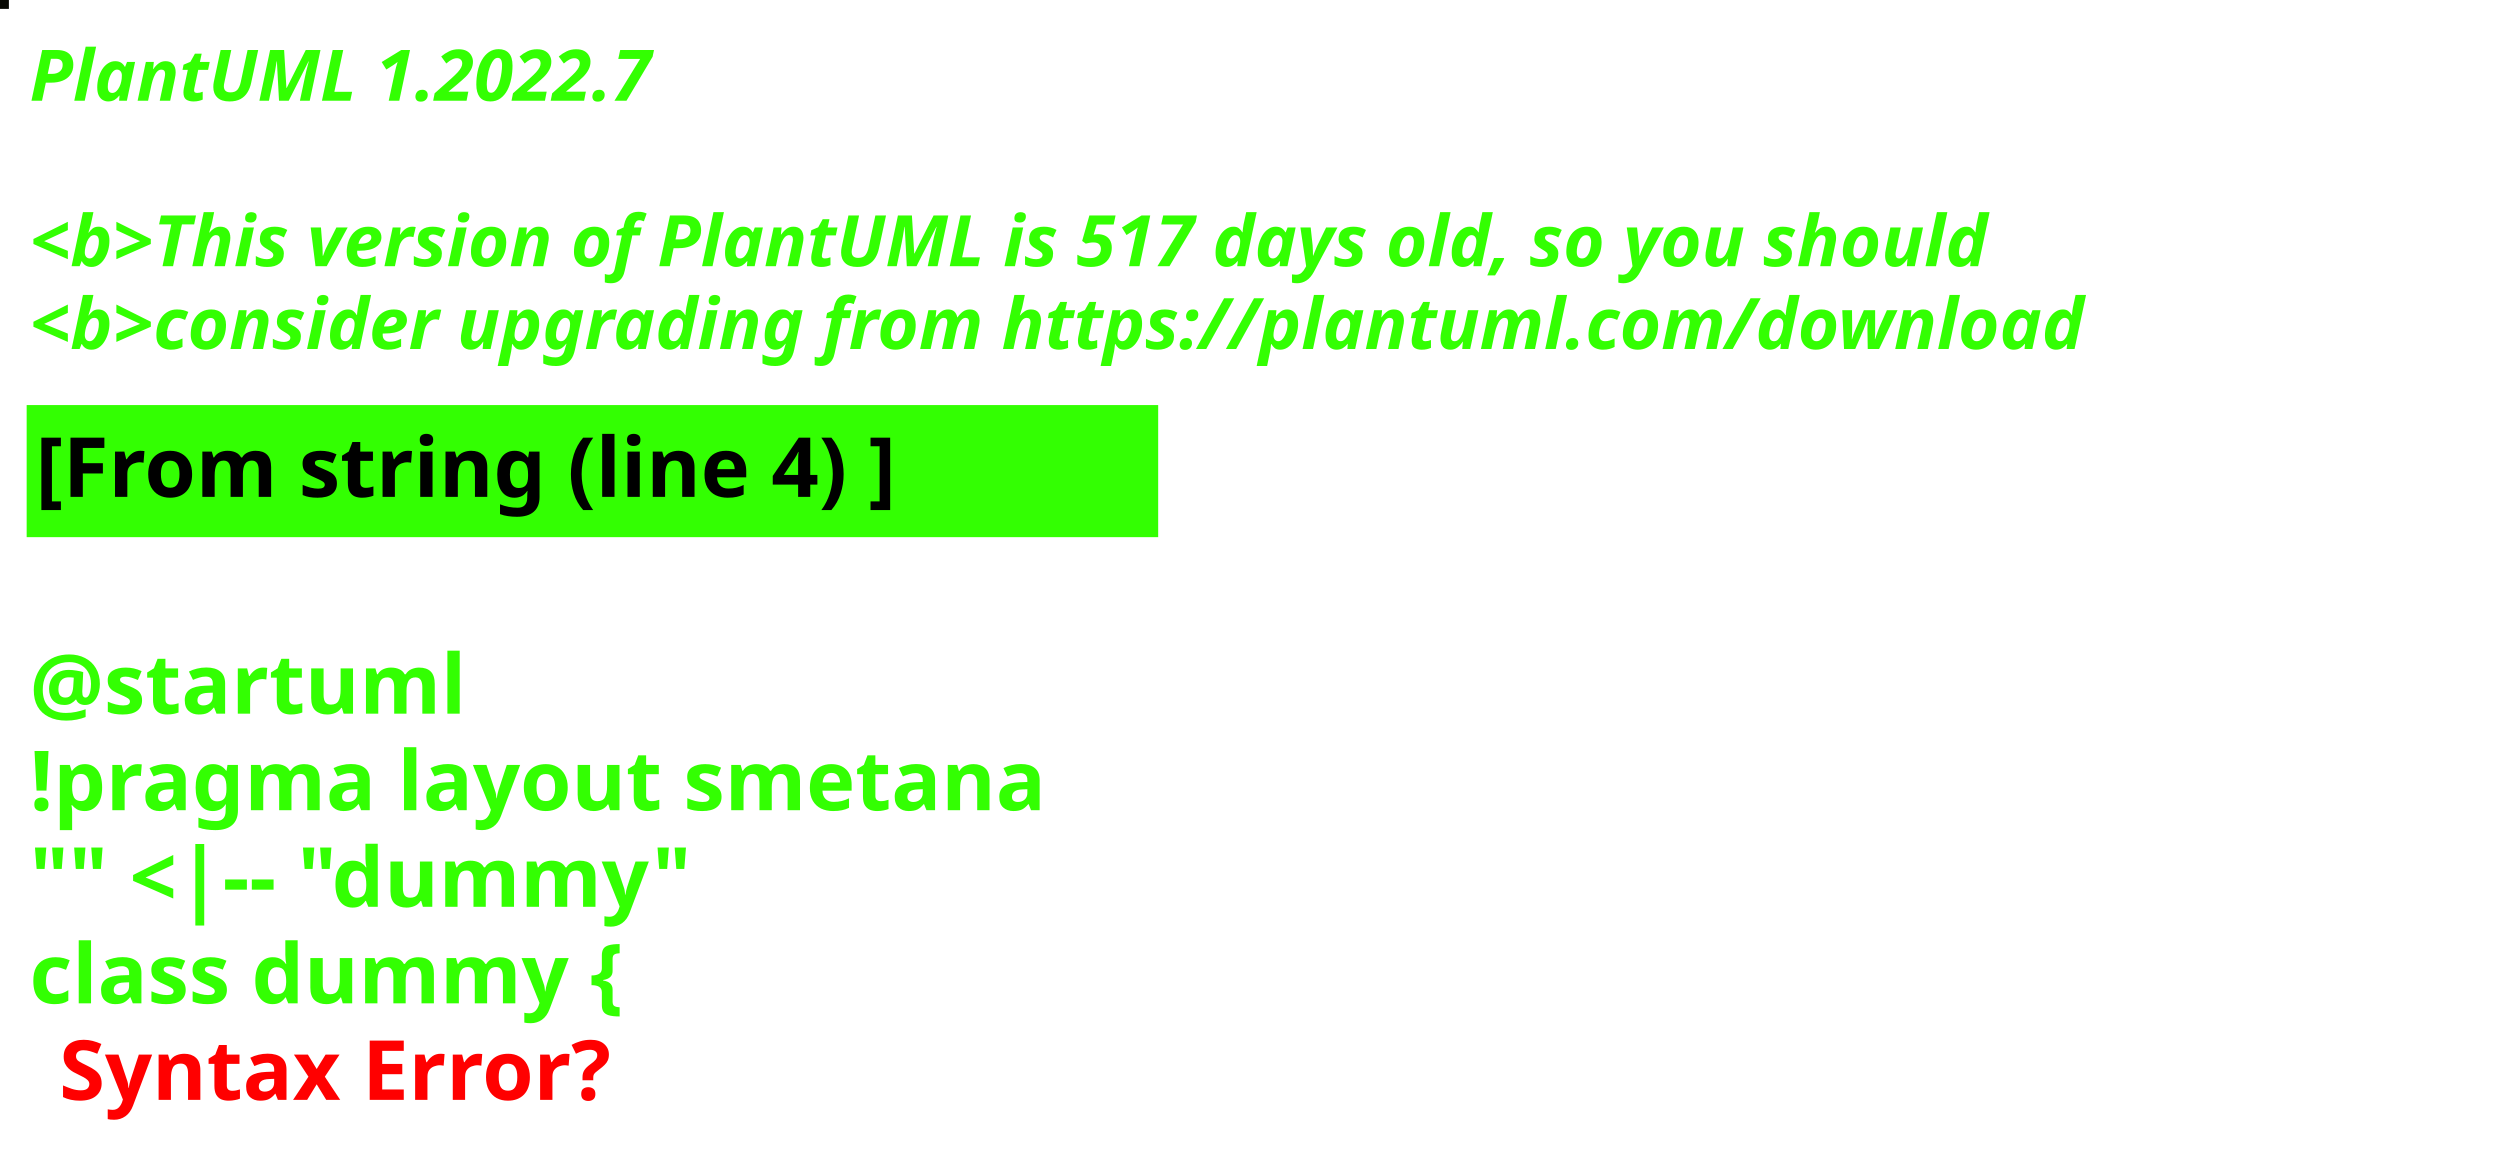
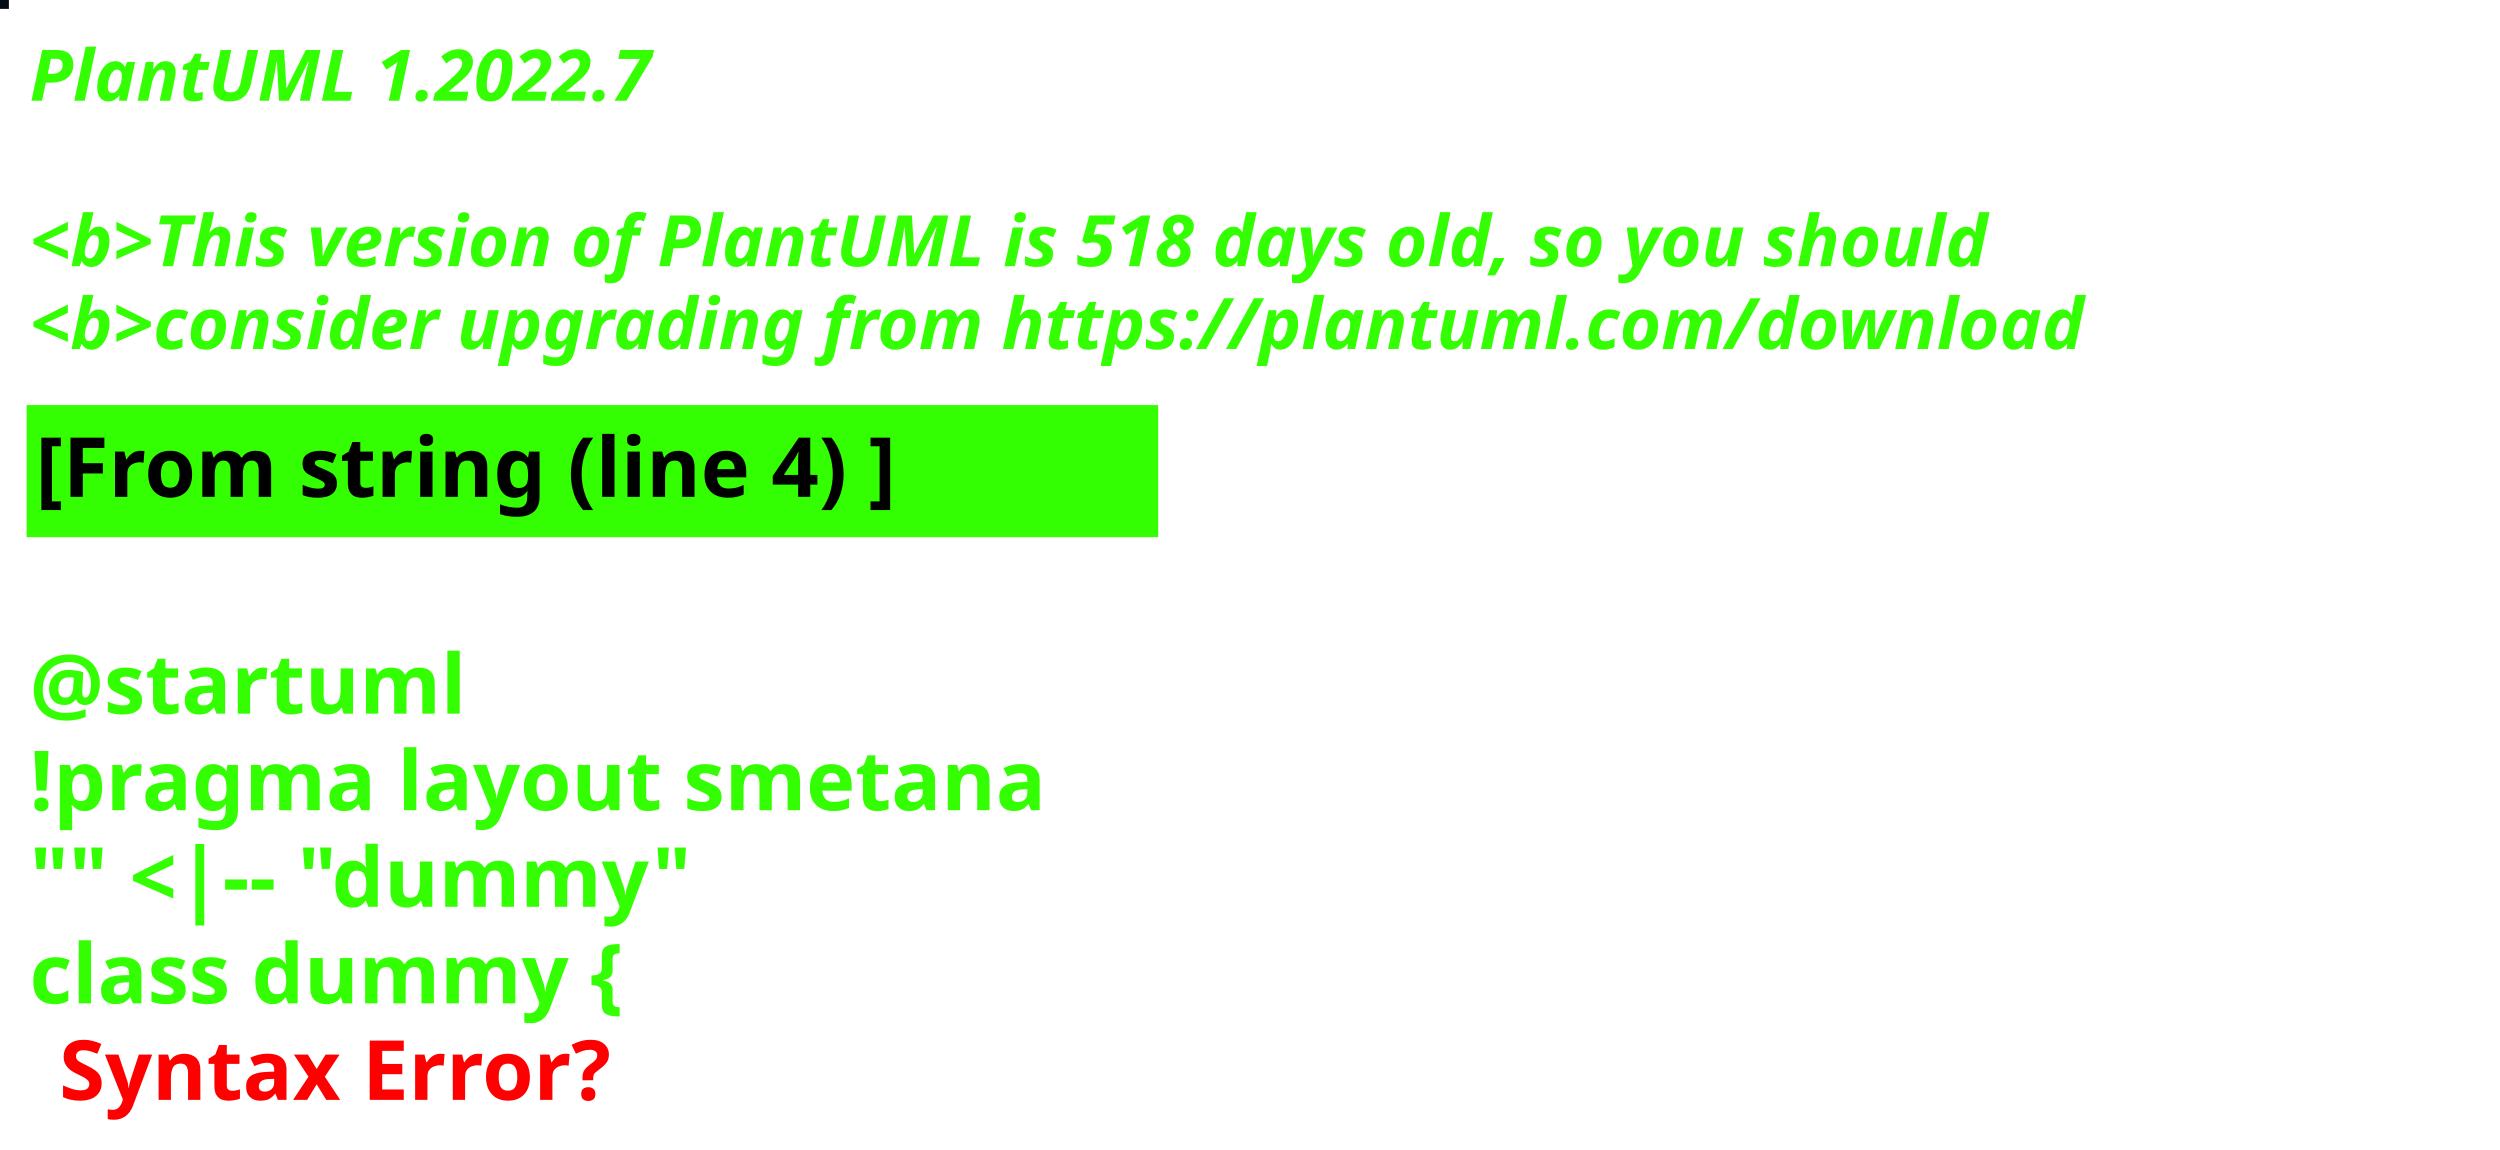
<svg xmlns="http://www.w3.org/2000/svg" contentStyleType="text/css" height="194px" preserveAspectRatio="none" style="width:422px;height:194px;background:#000000;" version="1.1" viewBox="0 0 422 194" width="422px" zoomAndPan="magnify">
  <defs />
  <g>
-     <rect fill="#080904" height="1" style="stroke:#080904;stroke-width:1.0;" width="1" x="0" y="0" />
+     <rect fill="#050C13" height="1" style="stroke:#050C13;stroke-width:1.0;" width="1" x="0" y="0" />
    <text fill="#33FF02" font-family="sans-serif" font-size="12" font-style="italic" font-weight="bold" lengthAdjust="spacing" textLength="127" x="5" y="17">PlantUML 1.2022.7</text>
    <text fill="#33FF02" font-family="sans-serif" font-size="12" font-style="italic" font-weight="bold" lengthAdjust="spacing" textLength="4" x="5" y="30.969"> </text>
-     <text fill="#33FF02" font-family="sans-serif" font-size="12" font-style="italic" font-weight="bold" lengthAdjust="spacing" textLength="399" x="5" y="44.938">&lt;b&gt;This version of PlantUML is 517 days old, so you should</text>
+     <text fill="#33FF02" font-family="sans-serif" font-size="12" font-style="italic" font-weight="bold" lengthAdjust="spacing" textLength="399" x="5" y="44.938">&lt;b&gt;This version of PlantUML is 518 days old, so you should</text>
    <text fill="#33FF02" font-family="sans-serif" font-size="12" font-style="italic" font-weight="bold" lengthAdjust="spacing" textLength="408" x="5" y="58.906">&lt;b&gt;consider upgrading from https://plantuml.com/download</text>
    <rect fill="#33FF02" height="21.297" style="stroke:#33FF02;stroke-width:1.0;" width="190" x="5" y="68.875" />
    <text fill="#000000" font-family="sans-serif" font-size="14" font-weight="bold" lengthAdjust="spacing" textLength="168" x="6" y="83.875">[From string (line 4) ]</text>
    <text fill="#33FF02" font-family="sans-serif" font-size="14" font-weight="bold" lengthAdjust="spacing" textLength="5" x="5" y="104.172"> </text>
    <text fill="#33FF02" font-family="sans-serif" font-size="14" font-weight="bold" lengthAdjust="spacing" textLength="79" x="5" y="120.469">@startuml</text>
    <text fill="#33FF02" font-family="sans-serif" font-size="14" font-weight="bold" lengthAdjust="spacing" textLength="190" x="5" y="136.766">!pragma layout smetana</text>
    <text fill="#33FF02" font-family="sans-serif" font-size="14" font-weight="bold" lengthAdjust="spacing" textLength="124" x="5" y="153.062">"" &lt;|-- "dummy"</text>
    <text fill="#33FF02" font-family="sans-serif" font-size="14" font-weight="bold" lengthAdjust="spacing" text-decoration="wavy underline" textLength="117" x="5" y="169.359">class dummy {</text>
    <text fill="#FF0000" font-family="sans-serif" font-size="14" font-weight="bold" lengthAdjust="spacing" textLength="106" x="10" y="185.656">Syntax Error?</text>
  </g>
</svg>
